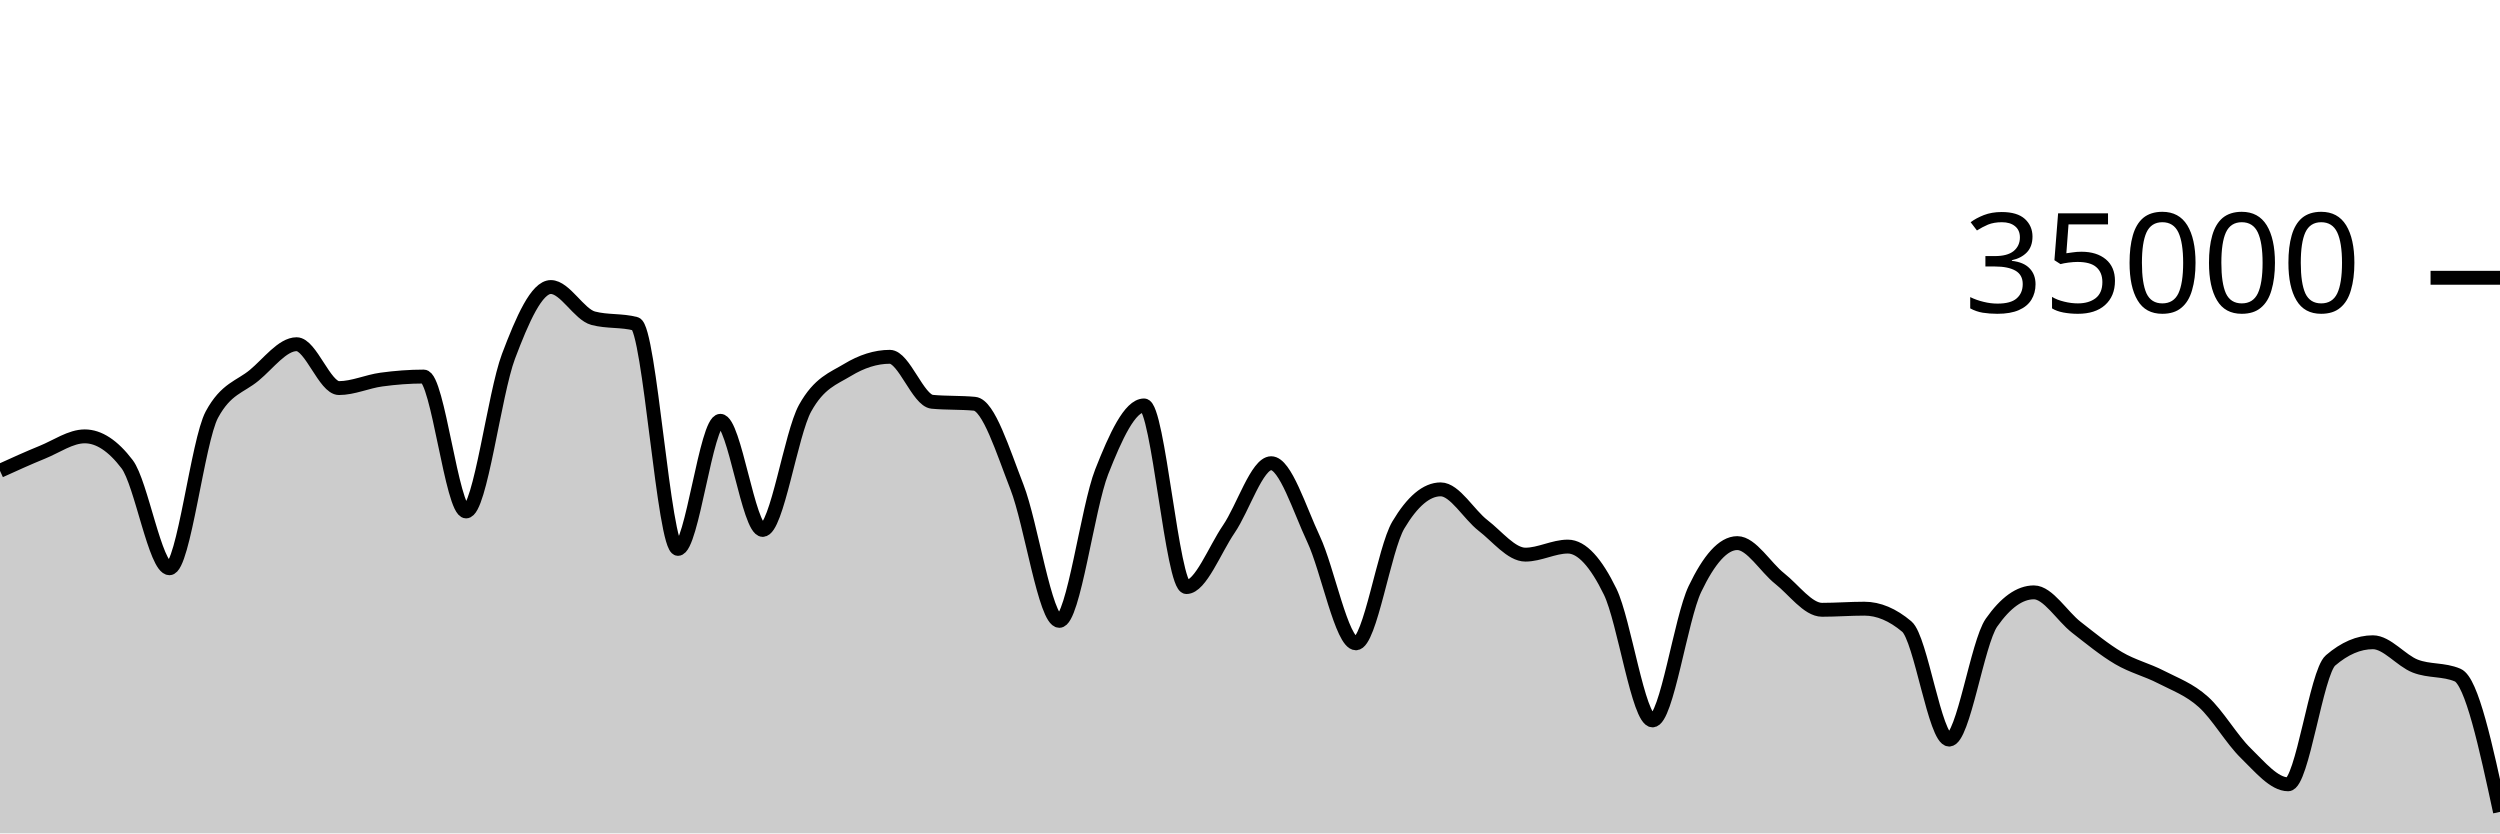
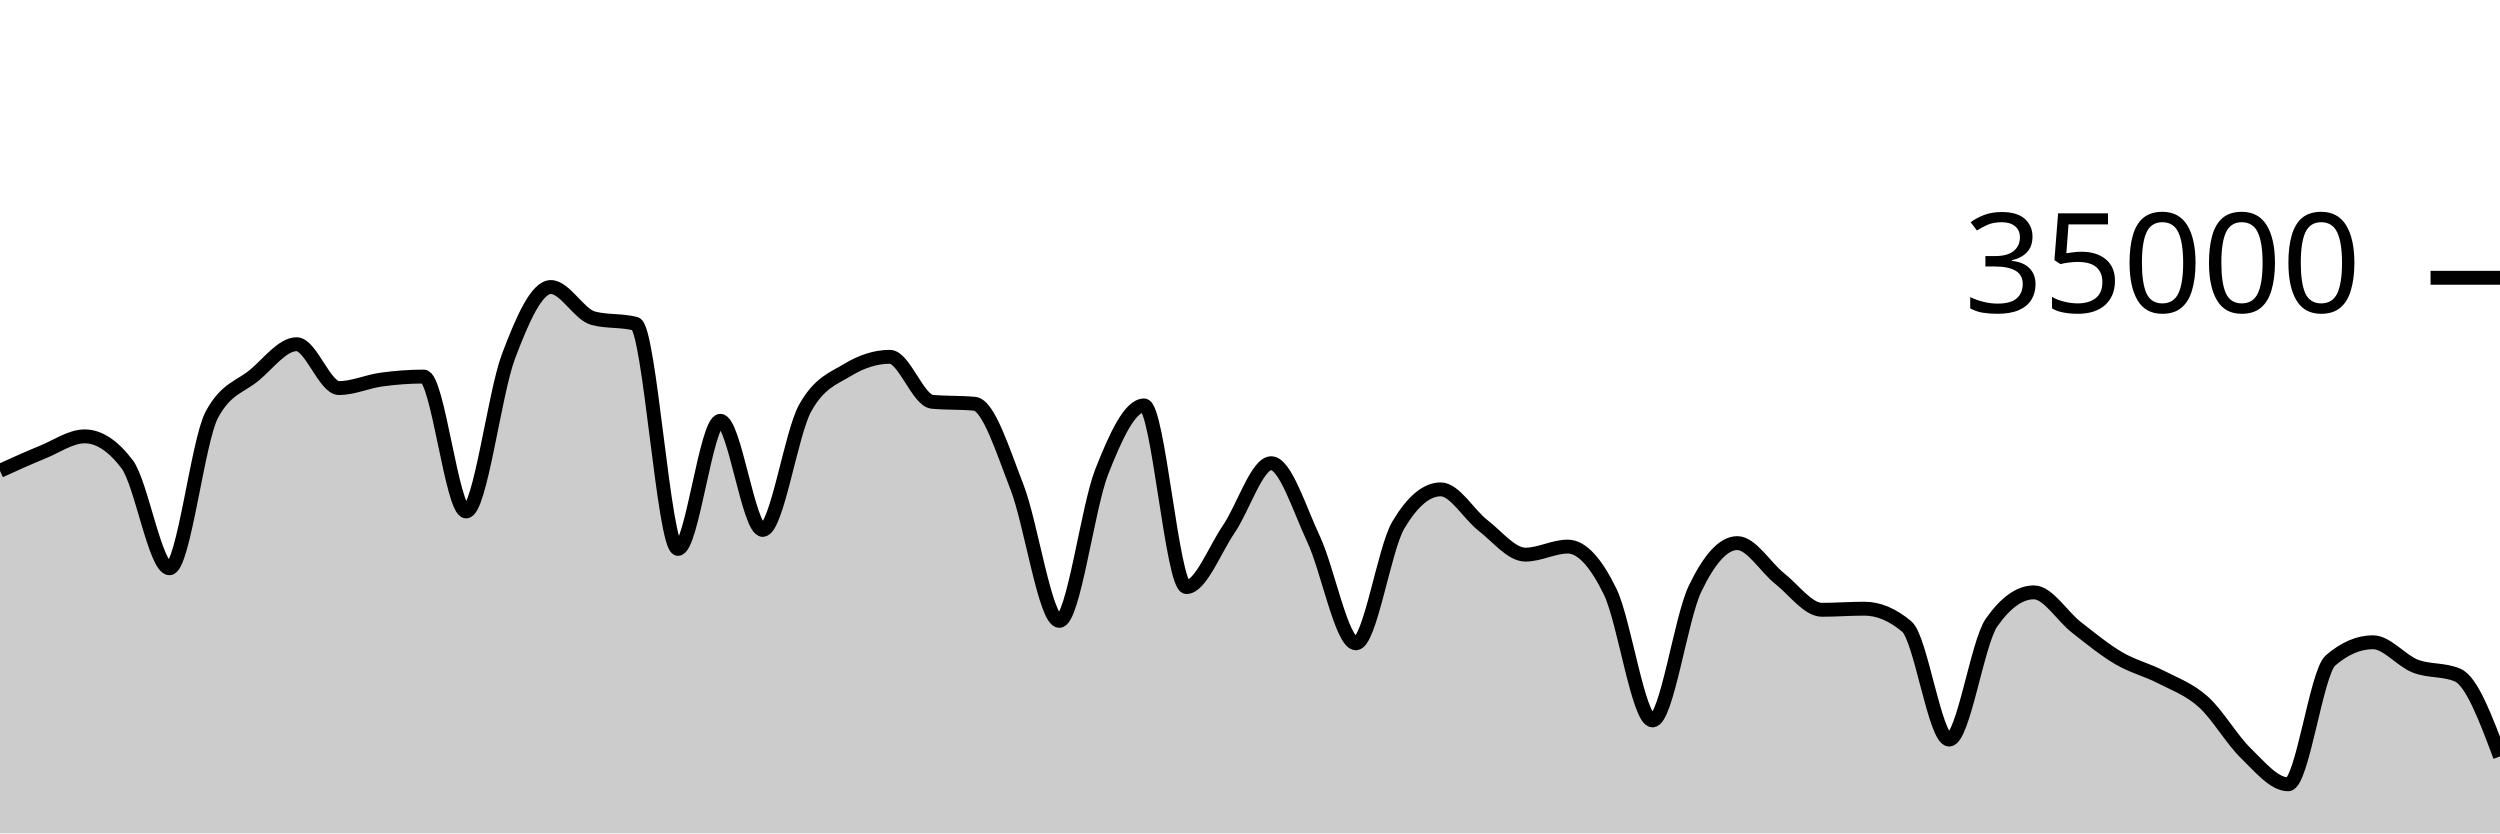
<svg xmlns="http://www.w3.org/2000/svg" viewBox="0 0 180 60">
  <g transform="translate(0,20)">
-     <path class="area" fill="rgba(0, 0, 0, 0.2)" d="M0,13.899C1.017,13.436,2.034,12.974,3.051,12.56C4.068,12.146,5.085,11.418,6.102,11.418C7.119,11.418,8.136,12.086,9.153,13.423C10.169,14.759,11.186,20.915,12.203,20.915C13.22,20.915,14.237,11.741,15.254,9.853C16.271,7.965,17.288,7.866,18.305,7.021C19.322,6.176,20.339,4.783,21.356,4.783C22.373,4.783,23.39,7.942,24.407,7.942C25.424,7.942,26.441,7.467,27.458,7.329C28.475,7.191,29.492,7.112,30.508,7.112C31.525,7.112,32.542,16.824,33.559,16.824C34.576,16.824,35.593,8.352,36.61,5.659C37.627,2.966,38.644,0.666,39.661,0.666C40.678,0.666,41.695,2.646,42.712,2.913C43.729,3.18,44.746,3.046,45.763,3.313C46.78,3.58,47.797,19.521,48.814,19.521C49.831,19.521,50.847,10.298,51.864,10.298C52.881,10.298,53.898,18.154,54.915,18.154C55.932,18.154,56.949,11.224,57.966,9.39C58.983,7.556,60,7.255,61.017,6.639C62.034,6.022,63.051,5.69,64.068,5.69C65.085,5.69,66.102,8.835,67.119,8.929C68.136,9.024,69.153,8.976,70.169,9.071C71.186,9.165,72.203,12.455,73.22,15.061C74.237,17.666,75.254,24.703,76.271,24.703C77.288,24.703,78.305,16.557,79.322,13.971C80.339,11.386,81.356,9.191,82.373,9.191C83.39,9.191,84.407,22.269,85.424,22.269C86.441,22.269,87.458,19.579,88.475,18.093C89.492,16.606,90.508,13.351,91.525,13.351C92.542,13.351,93.559,16.651,94.576,18.813C95.593,20.974,96.61,26.319,97.627,26.319C98.644,26.319,99.661,19.518,100.678,17.805C101.695,16.091,102.712,15.234,103.729,15.234C104.746,15.234,105.763,17.05,106.78,17.833C107.797,18.616,108.814,19.934,109.831,19.934C110.847,19.934,111.864,19.354,112.881,19.354C113.898,19.354,114.915,20.515,115.932,22.601C116.949,24.687,117.966,31.87,118.983,31.87C120,31.87,121.017,24.536,122.034,22.408C123.051,20.28,124.068,19.103,125.085,19.103C126.102,19.103,127.119,20.854,128.136,21.655C129.153,22.455,130.169,23.905,131.186,23.905C132.203,23.905,133.22,23.825,134.237,23.825C135.254,23.825,136.271,24.254,137.288,25.111C138.305,25.968,139.322,33.251,140.339,33.251C141.356,33.251,142.373,26.275,143.39,24.825C144.407,23.375,145.424,22.65,146.441,22.65C147.458,22.65,148.475,24.37,149.492,25.16C150.508,25.95,151.525,26.79,152.542,27.387C153.559,27.985,154.576,28.221,155.593,28.746C156.61,29.271,157.627,29.625,158.644,30.538C159.661,31.451,160.678,33.237,161.695,34.225C162.712,35.214,163.729,36.47,164.746,36.47C165.763,36.47,166.78,28.423,167.797,27.551C168.814,26.678,169.831,26.242,170.847,26.242C171.864,26.242,172.881,27.565,173.898,27.959C174.915,28.353,175.932,28.174,176.949,28.606C177.966,29.037,178.983,33.746,180,38.456L180,40C178.983,40,177.966,40,176.949,40C175.932,40,174.915,40,173.898,40C172.881,40,171.864,40,170.847,40C169.831,40,168.814,40,167.797,40C166.78,40,165.763,40,164.746,40C163.729,40,162.712,40,161.695,40C160.678,40,159.661,40,158.644,40C157.627,40,156.61,40,155.593,40C154.576,40,153.559,40,152.542,40C151.525,40,150.508,40,149.492,40C148.475,40,147.458,40,146.441,40C145.424,40,144.407,40,143.39,40C142.373,40,141.356,40,140.339,40C139.322,40,138.305,40,137.288,40C136.271,40,135.254,40,134.237,40C133.22,40,132.203,40,131.186,40C130.169,40,129.153,40,128.136,40C127.119,40,126.102,40,125.085,40C124.068,40,123.051,40,122.034,40C121.017,40,120,40,118.983,40C117.966,40,116.949,40,115.932,40C114.915,40,113.898,40,112.881,40C111.864,40,110.847,40,109.831,40C108.814,40,107.797,40,106.78,40C105.763,40,104.746,40,103.729,40C102.712,40,101.695,40,100.678,40C99.661,40,98.644,40,97.627,40C96.61,40,95.593,40,94.576,40C93.559,40,92.542,40,91.525,40C90.508,40,89.492,40,88.475,40C87.458,40,86.441,40,85.424,40C84.407,40,83.39,40,82.373,40C81.356,40,80.339,40,79.322,40C78.305,40,77.288,40,76.271,40C75.254,40,74.237,40,73.22,40C72.203,40,71.186,40,70.169,40C69.153,40,68.136,40,67.119,40C66.102,40,65.085,40,64.068,40C63.051,40,62.034,40,61.017,40C60,40,58.983,40,57.966,40C56.949,40,55.932,40,54.915,40C53.898,40,52.881,40,51.864,40C50.847,40,49.831,40,48.814,40C47.797,40,46.78,40,45.763,40C44.746,40,43.729,40,42.712,40C41.695,40,40.678,40,39.661,40C38.644,40,37.627,40,36.61,40C35.593,40,34.576,40,33.559,40C32.542,40,31.525,40,30.508,40C29.492,40,28.475,40,27.458,40C26.441,40,25.424,40,24.407,40C23.39,40,22.373,40,21.356,40C20.339,40,19.322,40,18.305,40C17.288,40,16.271,40,15.254,40C14.237,40,13.22,40,12.203,40C11.186,40,10.169,40,9.153,40C8.136,40,7.119,40,6.102,40C5.085,40,4.068,40,3.051,40C2.034,40,1.017,40,0,40Z" />
-     <path class="line" stroke="black" fill="none" d="M0,13.899C1.017,13.436,2.034,12.974,3.051,12.56C4.068,12.146,5.085,11.418,6.102,11.418C7.119,11.418,8.136,12.086,9.153,13.423C10.169,14.759,11.186,20.915,12.203,20.915C13.22,20.915,14.237,11.741,15.254,9.853C16.271,7.965,17.288,7.866,18.305,7.021C19.322,6.176,20.339,4.783,21.356,4.783C22.373,4.783,23.39,7.942,24.407,7.942C25.424,7.942,26.441,7.467,27.458,7.329C28.475,7.191,29.492,7.112,30.508,7.112C31.525,7.112,32.542,16.824,33.559,16.824C34.576,16.824,35.593,8.352,36.61,5.659C37.627,2.966,38.644,0.666,39.661,0.666C40.678,0.666,41.695,2.646,42.712,2.913C43.729,3.18,44.746,3.046,45.763,3.313C46.78,3.58,47.797,19.521,48.814,19.521C49.831,19.521,50.847,10.298,51.864,10.298C52.881,10.298,53.898,18.154,54.915,18.154C55.932,18.154,56.949,11.224,57.966,9.39C58.983,7.556,60,7.255,61.017,6.639C62.034,6.022,63.051,5.69,64.068,5.69C65.085,5.69,66.102,8.835,67.119,8.929C68.136,9.024,69.153,8.976,70.169,9.071C71.186,9.165,72.203,12.455,73.22,15.061C74.237,17.666,75.254,24.703,76.271,24.703C77.288,24.703,78.305,16.557,79.322,13.971C80.339,11.386,81.356,9.191,82.373,9.191C83.39,9.191,84.407,22.269,85.424,22.269C86.441,22.269,87.458,19.579,88.475,18.093C89.492,16.606,90.508,13.351,91.525,13.351C92.542,13.351,93.559,16.651,94.576,18.813C95.593,20.974,96.61,26.319,97.627,26.319C98.644,26.319,99.661,19.518,100.678,17.805C101.695,16.091,102.712,15.234,103.729,15.234C104.746,15.234,105.763,17.05,106.78,17.833C107.797,18.616,108.814,19.934,109.831,19.934C110.847,19.934,111.864,19.354,112.881,19.354C113.898,19.354,114.915,20.515,115.932,22.601C116.949,24.687,117.966,31.87,118.983,31.87C120,31.87,121.017,24.536,122.034,22.408C123.051,20.28,124.068,19.103,125.085,19.103C126.102,19.103,127.119,20.854,128.136,21.655C129.153,22.455,130.169,23.905,131.186,23.905C132.203,23.905,133.22,23.825,134.237,23.825C135.254,23.825,136.271,24.254,137.288,25.111C138.305,25.968,139.322,33.251,140.339,33.251C141.356,33.251,142.373,26.275,143.39,24.825C144.407,23.375,145.424,22.65,146.441,22.65C147.458,22.65,148.475,24.37,149.492,25.16C150.508,25.95,151.525,26.79,152.542,27.387C153.559,27.985,154.576,28.221,155.593,28.746C156.61,29.271,157.627,29.625,158.644,30.538C159.661,31.451,160.678,33.237,161.695,34.225C162.712,35.214,163.729,36.47,164.746,36.47C165.763,36.47,166.78,28.423,167.797,27.551C168.814,26.678,169.831,26.242,170.847,26.242C171.864,26.242,172.881,27.565,173.898,27.959C174.915,28.353,175.932,28.174,176.949,28.606C177.966,29.037,178.983,33.746,180,38.456" />
+     <path class="area" fill="rgba(0, 0, 0, 0.2)" d="M0,13.899C1.017,13.436,2.034,12.974,3.051,12.56C4.068,12.146,5.085,11.418,6.102,11.418C7.119,11.418,8.136,12.086,9.153,13.423C10.169,14.759,11.186,20.915,12.203,20.915C13.22,20.915,14.237,11.741,15.254,9.853C16.271,7.965,17.288,7.866,18.305,7.021C19.322,6.176,20.339,4.783,21.356,4.783C22.373,4.783,23.39,7.942,24.407,7.942C25.424,7.942,26.441,7.467,27.458,7.329C28.475,7.191,29.492,7.112,30.508,7.112C31.525,7.112,32.542,16.824,33.559,16.824C34.576,16.824,35.593,8.352,36.61,5.659C37.627,2.966,38.644,0.666,39.661,0.666C40.678,0.666,41.695,2.646,42.712,2.913C43.729,3.18,44.746,3.046,45.763,3.313C46.78,3.58,47.797,19.521,48.814,19.521C49.831,19.521,50.847,10.298,51.864,10.298C52.881,10.298,53.898,18.154,54.915,18.154C55.932,18.154,56.949,11.224,57.966,9.39C58.983,7.556,60,7.255,61.017,6.639C62.034,6.022,63.051,5.69,64.068,5.69C65.085,5.69,66.102,8.835,67.119,8.929C68.136,9.024,69.153,8.976,70.169,9.071C71.186,9.165,72.203,12.455,73.22,15.061C74.237,17.666,75.254,24.703,76.271,24.703C77.288,24.703,78.305,16.557,79.322,13.971C80.339,11.386,81.356,9.191,82.373,9.191C83.39,9.191,84.407,22.269,85.424,22.269C86.441,22.269,87.458,19.579,88.475,18.093C89.492,16.606,90.508,13.351,91.525,13.351C92.542,13.351,93.559,16.651,94.576,18.813C95.593,20.974,96.61,26.319,97.627,26.319C98.644,26.319,99.661,19.518,100.678,17.805C101.695,16.091,102.712,15.234,103.729,15.234C104.746,15.234,105.763,17.05,106.78,17.833C107.797,18.616,108.814,19.934,109.831,19.934C110.847,19.934,111.864,19.354,112.881,19.354C113.898,19.354,114.915,20.515,115.932,22.601C116.949,24.687,117.966,31.87,118.983,31.87C120,31.87,121.017,24.536,122.034,22.408C123.051,20.28,124.068,19.103,125.085,19.103C126.102,19.103,127.119,20.854,128.136,21.655C129.153,22.455,130.169,23.905,131.186,23.905C132.203,23.905,133.22,23.825,134.237,23.825C135.254,23.825,136.271,24.254,137.288,25.111C138.305,25.968,139.322,33.251,140.339,33.251C141.356,33.251,142.373,26.275,143.39,24.825C144.407,23.375,145.424,22.65,146.441,22.65C147.458,22.65,148.475,24.37,149.492,25.16C150.508,25.95,151.525,26.79,152.542,27.387C153.559,27.985,154.576,28.221,155.593,28.746C156.61,29.271,157.627,29.625,158.644,30.538C159.661,31.451,160.678,33.237,161.695,34.225C162.712,35.214,163.729,36.47,164.746,36.47C165.763,36.47,166.78,28.423,167.797,27.551C168.814,26.678,169.831,26.242,170.847,26.242C171.864,26.242,172.881,27.565,173.898,27.959C174.915,28.353,175.932,28.174,176.949,28.606C177.966,29.037,178.983,31.749,180,34.461L180,40C178.983,40,177.966,40,176.949,40C175.932,40,174.915,40,173.898,40C172.881,40,171.864,40,170.847,40C169.831,40,168.814,40,167.797,40C166.78,40,165.763,40,164.746,40C163.729,40,162.712,40,161.695,40C160.678,40,159.661,40,158.644,40C157.627,40,156.61,40,155.593,40C154.576,40,153.559,40,152.542,40C151.525,40,150.508,40,149.492,40C148.475,40,147.458,40,146.441,40C145.424,40,144.407,40,143.39,40C142.373,40,141.356,40,140.339,40C139.322,40,138.305,40,137.288,40C136.271,40,135.254,40,134.237,40C133.22,40,132.203,40,131.186,40C130.169,40,129.153,40,128.136,40C127.119,40,126.102,40,125.085,40C124.068,40,123.051,40,122.034,40C121.017,40,120,40,118.983,40C117.966,40,116.949,40,115.932,40C114.915,40,113.898,40,112.881,40C111.864,40,110.847,40,109.831,40C108.814,40,107.797,40,106.78,40C105.763,40,104.746,40,103.729,40C102.712,40,101.695,40,100.678,40C99.661,40,98.644,40,97.627,40C96.61,40,95.593,40,94.576,40C93.559,40,92.542,40,91.525,40C90.508,40,89.492,40,88.475,40C87.458,40,86.441,40,85.424,40C84.407,40,83.39,40,82.373,40C81.356,40,80.339,40,79.322,40C78.305,40,77.288,40,76.271,40C75.254,40,74.237,40,73.22,40C72.203,40,71.186,40,70.169,40C69.153,40,68.136,40,67.119,40C66.102,40,65.085,40,64.068,40C63.051,40,62.034,40,61.017,40C60,40,58.983,40,57.966,40C56.949,40,55.932,40,54.915,40C53.898,40,52.881,40,51.864,40C50.847,40,49.831,40,48.814,40C47.797,40,46.78,40,45.763,40C44.746,40,43.729,40,42.712,40C41.695,40,40.678,40,39.661,40C38.644,40,37.627,40,36.61,40C35.593,40,34.576,40,33.559,40C32.542,40,31.525,40,30.508,40C29.492,40,28.475,40,27.458,40C26.441,40,25.424,40,24.407,40C23.39,40,22.373,40,21.356,40C20.339,40,19.322,40,18.305,40C17.288,40,16.271,40,15.254,40C14.237,40,13.22,40,12.203,40C11.186,40,10.169,40,9.153,40C8.136,40,7.119,40,6.102,40C5.085,40,4.068,40,3.051,40C2.034,40,1.017,40,0,40Z" />
+     <path class="line" stroke="black" fill="none" d="M0,13.899C1.017,13.436,2.034,12.974,3.051,12.56C4.068,12.146,5.085,11.418,6.102,11.418C7.119,11.418,8.136,12.086,9.153,13.423C10.169,14.759,11.186,20.915,12.203,20.915C13.22,20.915,14.237,11.741,15.254,9.853C16.271,7.965,17.288,7.866,18.305,7.021C19.322,6.176,20.339,4.783,21.356,4.783C22.373,4.783,23.39,7.942,24.407,7.942C25.424,7.942,26.441,7.467,27.458,7.329C28.475,7.191,29.492,7.112,30.508,7.112C31.525,7.112,32.542,16.824,33.559,16.824C34.576,16.824,35.593,8.352,36.61,5.659C37.627,2.966,38.644,0.666,39.661,0.666C40.678,0.666,41.695,2.646,42.712,2.913C43.729,3.18,44.746,3.046,45.763,3.313C46.78,3.58,47.797,19.521,48.814,19.521C49.831,19.521,50.847,10.298,51.864,10.298C52.881,10.298,53.898,18.154,54.915,18.154C55.932,18.154,56.949,11.224,57.966,9.39C58.983,7.556,60,7.255,61.017,6.639C62.034,6.022,63.051,5.69,64.068,5.69C65.085,5.69,66.102,8.835,67.119,8.929C68.136,9.024,69.153,8.976,70.169,9.071C71.186,9.165,72.203,12.455,73.22,15.061C74.237,17.666,75.254,24.703,76.271,24.703C77.288,24.703,78.305,16.557,79.322,13.971C80.339,11.386,81.356,9.191,82.373,9.191C83.39,9.191,84.407,22.269,85.424,22.269C86.441,22.269,87.458,19.579,88.475,18.093C89.492,16.606,90.508,13.351,91.525,13.351C92.542,13.351,93.559,16.651,94.576,18.813C95.593,20.974,96.61,26.319,97.627,26.319C98.644,26.319,99.661,19.518,100.678,17.805C101.695,16.091,102.712,15.234,103.729,15.234C104.746,15.234,105.763,17.05,106.78,17.833C107.797,18.616,108.814,19.934,109.831,19.934C110.847,19.934,111.864,19.354,112.881,19.354C113.898,19.354,114.915,20.515,115.932,22.601C116.949,24.687,117.966,31.87,118.983,31.87C120,31.87,121.017,24.536,122.034,22.408C123.051,20.28,124.068,19.103,125.085,19.103C126.102,19.103,127.119,20.854,128.136,21.655C129.153,22.455,130.169,23.905,131.186,23.905C132.203,23.905,133.22,23.825,134.237,23.825C135.254,23.825,136.271,24.254,137.288,25.111C138.305,25.968,139.322,33.251,140.339,33.251C141.356,33.251,142.373,26.275,143.39,24.825C144.407,23.375,145.424,22.65,146.441,22.65C147.458,22.65,148.475,24.37,149.492,25.16C150.508,25.95,151.525,26.79,152.542,27.387C153.559,27.985,154.576,28.221,155.593,28.746C156.61,29.271,157.627,29.625,158.644,30.538C159.661,31.451,160.678,33.237,161.695,34.225C162.712,35.214,163.729,36.47,164.746,36.47C165.763,36.47,166.78,28.423,167.797,27.551C168.814,26.678,169.831,26.242,170.847,26.242C171.864,26.242,172.881,27.565,173.898,27.959C174.915,28.353,175.932,28.174,176.949,28.606C177.966,29.037,178.983,31.749,180,34.461" />
    <path class="axis-ceiling" stroke-width="1" stroke="black" fill="none" d="M175,0L180,0" />
    <text class="axis-ceiling-label" font-family="sans-serif" text-anchor="end" font-size="10px" x="170" y="2.5">35000</text>
  </g>
</svg>
